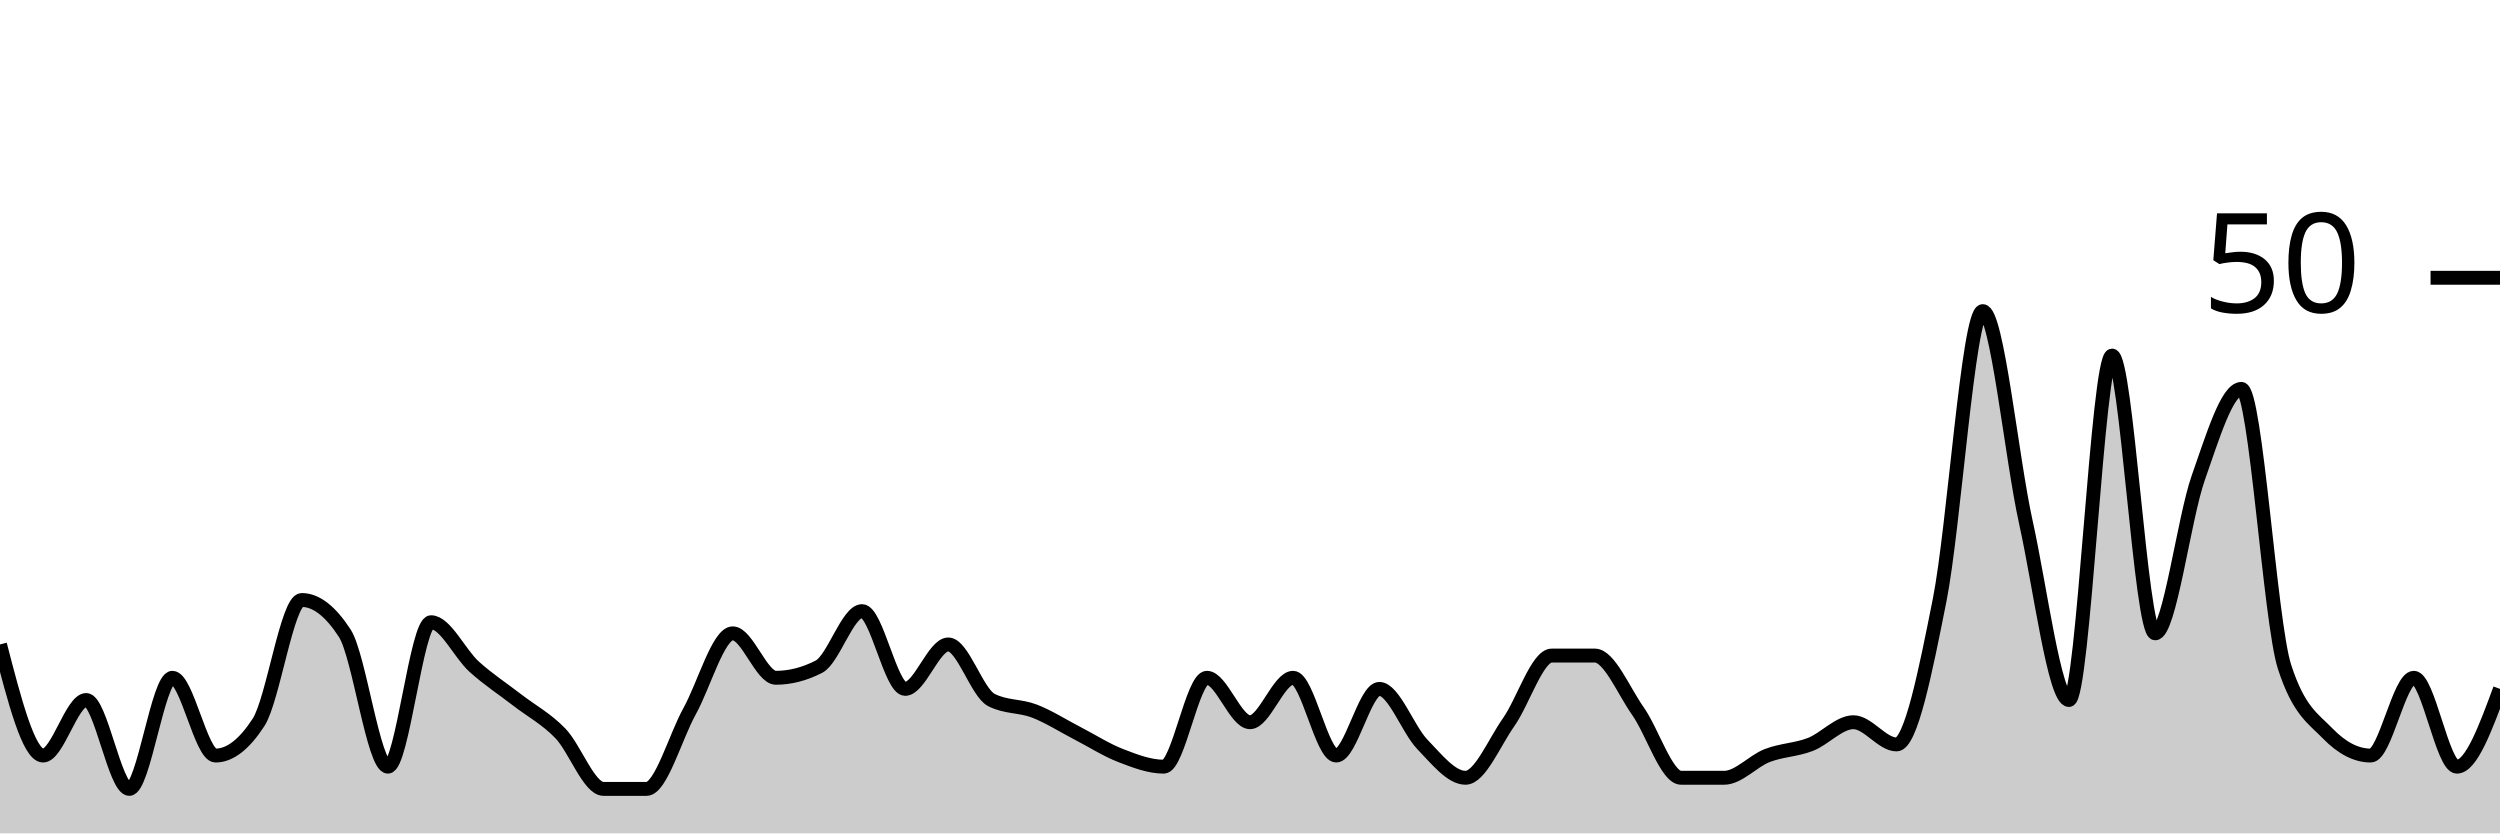
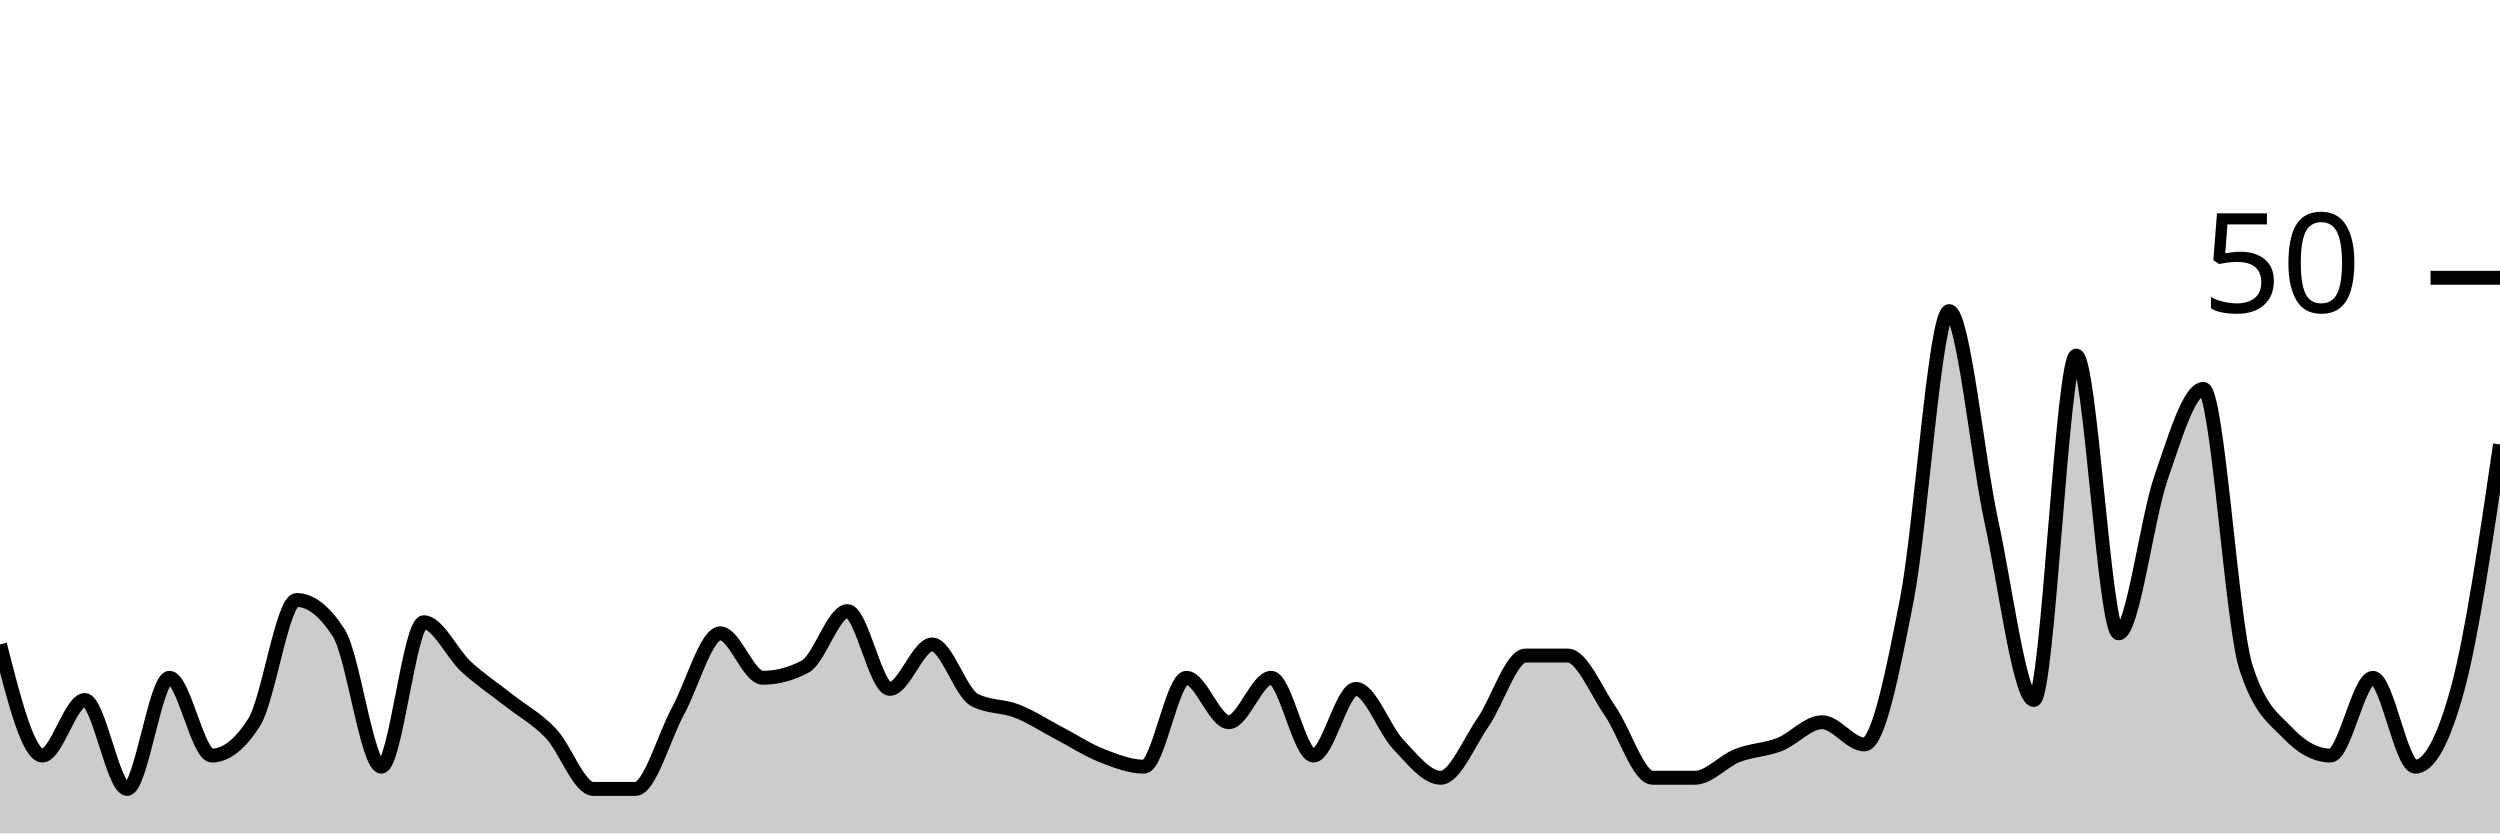
<svg xmlns="http://www.w3.org/2000/svg" viewBox="0 0 180 60">
  <g transform="translate(0,20)">
-     <path class="area" fill="rgba(0, 0, 0, 0.2)" d="M0,26.4C1.034,30.4,2.069,34.4,3.103,34.4C4.138,34.4,5.172,30.4,6.207,30.4C7.241,30.4,8.276,36.8,9.31,36.8C10.345,36.8,11.379,28.8,12.414,28.8C13.448,28.8,14.483,34.4,15.517,34.4C16.552,34.4,17.586,33.6,18.621,32C19.655,30.4,20.69,23.2,21.724,23.2C22.759,23.2,23.793,24,24.828,25.6C25.862,27.2,26.897,35.2,27.931,35.2C28.966,35.2,30,24.8,31.034,24.8C32.069,24.8,33.103,27.067,34.138,28C35.172,28.933,36.207,29.6,37.241,30.4C38.276,31.2,39.31,31.733,40.345,32.8C41.379,33.867,42.414,36.8,43.448,36.8C44.483,36.8,45.517,36.8,46.552,36.8C47.586,36.8,48.621,33.067,49.655,31.2C50.69,29.333,51.724,25.6,52.759,25.6C53.793,25.6,54.828,28.8,55.862,28.8C56.897,28.8,57.931,28.533,58.966,28C60,27.467,61.034,24,62.069,24C63.103,24,64.138,29.6,65.172,29.6C66.207,29.6,67.241,26.4,68.276,26.4C69.31,26.4,70.345,29.867,71.379,30.4C72.414,30.933,73.448,30.8,74.483,31.2C75.517,31.6,76.552,32.267,77.586,32.8C78.621,33.333,79.655,34,80.69,34.4C81.724,34.8,82.759,35.2,83.793,35.2C84.828,35.2,85.862,28.8,86.897,28.8C87.931,28.8,88.966,32,90,32C91.034,32,92.069,28.8,93.103,28.8C94.138,28.8,95.172,34.4,96.207,34.4C97.241,34.4,98.276,29.6,99.31,29.6C100.345,29.6,101.379,32.533,102.414,33.6C103.448,34.667,104.483,36,105.517,36C106.552,36,107.586,33.467,108.621,32C109.655,30.533,110.69,27.2,111.724,27.2C112.759,27.2,113.793,27.2,114.828,27.2C115.862,27.2,116.897,29.733,117.931,31.2C118.966,32.667,120,36,121.034,36C122.069,36,123.103,36,124.138,36C125.172,36,126.207,34.8,127.241,34.4C128.276,34,129.31,34,130.345,33.6C131.379,33.2,132.414,32,133.448,32C134.483,32,135.517,33.6,136.552,33.6C137.586,33.6,138.621,28.4,139.655,23.2C140.69,18,141.724,2.4,142.759,2.4C143.793,2.4,144.828,12.933,145.862,17.6C146.897,22.267,147.931,30.4,148.966,30.4C150,30.4,151.034,5.6,152.069,5.6C153.103,5.6,154.138,25.6,155.172,25.6C156.207,25.6,157.241,17.333,158.276,14.4C159.31,11.467,160.345,8,161.379,8C162.414,8,163.448,24.8,164.483,28C165.517,31.2,166.552,31.733,167.586,32.8C168.621,33.867,169.655,34.4,170.69,34.4C171.724,34.4,172.759,28.8,173.793,28.8C174.828,28.8,175.862,35.2,176.897,35.2C177.931,35.2,178.966,32.4,180,29.6L180,40C178.966,40,177.931,40,176.897,40C175.862,40,174.828,40,173.793,40C172.759,40,171.724,40,170.69,40C169.655,40,168.621,40,167.586,40C166.552,40,165.517,40,164.483,40C163.448,40,162.414,40,161.379,40C160.345,40,159.31,40,158.276,40C157.241,40,156.207,40,155.172,40C154.138,40,153.103,40,152.069,40C151.034,40,150,40,148.966,40C147.931,40,146.897,40,145.862,40C144.828,40,143.793,40,142.759,40C141.724,40,140.69,40,139.655,40C138.621,40,137.586,40,136.552,40C135.517,40,134.483,40,133.448,40C132.414,40,131.379,40,130.345,40C129.31,40,128.276,40,127.241,40C126.207,40,125.172,40,124.138,40C123.103,40,122.069,40,121.034,40C120,40,118.966,40,117.931,40C116.897,40,115.862,40,114.828,40C113.793,40,112.759,40,111.724,40C110.69,40,109.655,40,108.621,40C107.586,40,106.552,40,105.517,40C104.483,40,103.448,40,102.414,40C101.379,40,100.345,40,99.31,40C98.276,40,97.241,40,96.207,40C95.172,40,94.138,40,93.103,40C92.069,40,91.034,40,90,40C88.966,40,87.931,40,86.897,40C85.862,40,84.828,40,83.793,40C82.759,40,81.724,40,80.69,40C79.655,40,78.621,40,77.586,40C76.552,40,75.517,40,74.483,40C73.448,40,72.414,40,71.379,40C70.345,40,69.31,40,68.276,40C67.241,40,66.207,40,65.172,40C64.138,40,63.103,40,62.069,40C61.034,40,60,40,58.966,40C57.931,40,56.897,40,55.862,40C54.828,40,53.793,40,52.759,40C51.724,40,50.69,40,49.655,40C48.621,40,47.586,40,46.552,40C45.517,40,44.483,40,43.448,40C42.414,40,41.379,40,40.345,40C39.31,40,38.276,40,37.241,40C36.207,40,35.172,40,34.138,40C33.103,40,32.069,40,31.034,40C30,40,28.966,40,27.931,40C26.897,40,25.862,40,24.828,40C23.793,40,22.759,40,21.724,40C20.69,40,19.655,40,18.621,40C17.586,40,16.552,40,15.517,40C14.483,40,13.448,40,12.414,40C11.379,40,10.345,40,9.31,40C8.276,40,7.241,40,6.207,40C5.172,40,4.138,40,3.103,40C2.069,40,1.034,40,0,40Z" />
-     <path class="line" stroke="black" fill="none" d="M0,26.4C1.034,30.4,2.069,34.4,3.103,34.4C4.138,34.4,5.172,30.4,6.207,30.4C7.241,30.4,8.276,36.8,9.31,36.8C10.345,36.8,11.379,28.8,12.414,28.8C13.448,28.8,14.483,34.4,15.517,34.4C16.552,34.4,17.586,33.6,18.621,32C19.655,30.4,20.69,23.2,21.724,23.2C22.759,23.2,23.793,24,24.828,25.6C25.862,27.2,26.897,35.2,27.931,35.2C28.966,35.2,30,24.8,31.034,24.8C32.069,24.8,33.103,27.067,34.138,28C35.172,28.933,36.207,29.6,37.241,30.4C38.276,31.2,39.31,31.733,40.345,32.8C41.379,33.867,42.414,36.8,43.448,36.8C44.483,36.8,45.517,36.8,46.552,36.8C47.586,36.8,48.621,33.067,49.655,31.2C50.69,29.333,51.724,25.6,52.759,25.6C53.793,25.6,54.828,28.8,55.862,28.8C56.897,28.8,57.931,28.533,58.966,28C60,27.467,61.034,24,62.069,24C63.103,24,64.138,29.6,65.172,29.6C66.207,29.6,67.241,26.4,68.276,26.4C69.31,26.4,70.345,29.867,71.379,30.4C72.414,30.933,73.448,30.8,74.483,31.2C75.517,31.6,76.552,32.267,77.586,32.8C78.621,33.333,79.655,34,80.69,34.4C81.724,34.8,82.759,35.2,83.793,35.2C84.828,35.2,85.862,28.8,86.897,28.8C87.931,28.8,88.966,32,90,32C91.034,32,92.069,28.8,93.103,28.8C94.138,28.8,95.172,34.4,96.207,34.4C97.241,34.4,98.276,29.6,99.31,29.6C100.345,29.6,101.379,32.533,102.414,33.6C103.448,34.667,104.483,36,105.517,36C106.552,36,107.586,33.467,108.621,32C109.655,30.533,110.69,27.2,111.724,27.2C112.759,27.2,113.793,27.2,114.828,27.2C115.862,27.2,116.897,29.733,117.931,31.2C118.966,32.667,120,36,121.034,36C122.069,36,123.103,36,124.138,36C125.172,36,126.207,34.8,127.241,34.4C128.276,34,129.31,34,130.345,33.6C131.379,33.2,132.414,32,133.448,32C134.483,32,135.517,33.6,136.552,33.6C137.586,33.6,138.621,28.4,139.655,23.2C140.69,18,141.724,2.4,142.759,2.4C143.793,2.4,144.828,12.933,145.862,17.6C146.897,22.267,147.931,30.4,148.966,30.4C150,30.4,151.034,5.6,152.069,5.6C153.103,5.6,154.138,25.6,155.172,25.6C156.207,25.6,157.241,17.333,158.276,14.4C159.31,11.467,160.345,8,161.379,8C162.414,8,163.448,24.8,164.483,28C165.517,31.2,166.552,31.733,167.586,32.8C168.621,33.867,169.655,34.4,170.69,34.4C171.724,34.4,172.759,28.8,173.793,28.8C174.828,28.8,175.862,35.2,176.897,35.2C177.931,35.2,178.966,32.4,180,29.6" />
+     <path class="area" fill="rgba(0, 0, 0, 0.2)" d="M0,26.4C1.017,30.4,2.034,34.4,3.051,34.4C4.068,34.4,5.085,30.4,6.102,30.4C7.119,30.4,8.136,36.8,9.153,36.8C10.169,36.8,11.186,28.8,12.203,28.8C13.22,28.8,14.237,34.4,15.254,34.4C16.271,34.4,17.288,33.6,18.305,32C19.322,30.4,20.339,23.2,21.356,23.2C22.373,23.2,23.39,24,24.407,25.6C25.424,27.2,26.441,35.2,27.458,35.2C28.475,35.2,29.492,24.8,30.508,24.8C31.525,24.8,32.542,27.067,33.559,28C34.576,28.933,35.593,29.6,36.61,30.4C37.627,31.2,38.644,31.733,39.661,32.8C40.678,33.867,41.695,36.8,42.712,36.8C43.729,36.8,44.746,36.8,45.763,36.8C46.78,36.8,47.797,33.067,48.814,31.2C49.831,29.333,50.847,25.6,51.864,25.6C52.881,25.6,53.898,28.8,54.915,28.8C55.932,28.8,56.949,28.533,57.966,28C58.983,27.467,60,24,61.017,24C62.034,24,63.051,29.6,64.068,29.6C65.085,29.6,66.102,26.4,67.119,26.4C68.136,26.4,69.153,29.867,70.169,30.4C71.186,30.933,72.203,30.8,73.22,31.2C74.237,31.6,75.254,32.267,76.271,32.8C77.288,33.333,78.305,34,79.322,34.4C80.339,34.8,81.356,35.2,82.373,35.2C83.39,35.2,84.407,28.8,85.424,28.8C86.441,28.8,87.458,32,88.475,32C89.492,32,90.508,28.8,91.525,28.8C92.542,28.8,93.559,34.4,94.576,34.4C95.593,34.4,96.61,29.6,97.627,29.6C98.644,29.6,99.661,32.533,100.678,33.6C101.695,34.667,102.712,36,103.729,36C104.746,36,105.763,33.467,106.78,32C107.797,30.533,108.814,27.2,109.831,27.2C110.847,27.2,111.864,27.2,112.881,27.2C113.898,27.2,114.915,29.733,115.932,31.2C116.949,32.667,117.966,36,118.983,36C120,36,121.017,36,122.034,36C123.051,36,124.068,34.8,125.085,34.4C126.102,34,127.119,34,128.136,33.6C129.153,33.2,130.169,32,131.186,32C132.203,32,133.22,33.6,134.237,33.6C135.254,33.6,136.271,28.4,137.288,23.2C138.305,18,139.322,2.4,140.339,2.4C141.356,2.4,142.373,12.933,143.39,17.6C144.407,22.267,145.424,30.4,146.441,30.4C147.458,30.4,148.475,5.6,149.492,5.6C150.508,5.6,151.525,25.6,152.542,25.6C153.559,25.6,154.576,17.333,155.593,14.4C156.61,11.467,157.627,8,158.644,8C159.661,8,160.678,24.8,161.695,28C162.712,31.2,163.729,31.733,164.746,32.8C165.763,33.867,166.78,34.4,167.797,34.4C168.814,34.4,169.831,28.8,170.847,28.8C171.864,28.8,172.881,35.2,173.898,35.2C174.915,35.2,175.932,33.333,176.949,29.6C177.966,25.867,178.983,18.933,180,12L180,40C178.983,40,177.966,40,176.949,40C175.932,40,174.915,40,173.898,40C172.881,40,171.864,40,170.847,40C169.831,40,168.814,40,167.797,40C166.78,40,165.763,40,164.746,40C163.729,40,162.712,40,161.695,40C160.678,40,159.661,40,158.644,40C157.627,40,156.61,40,155.593,40C154.576,40,153.559,40,152.542,40C151.525,40,150.508,40,149.492,40C148.475,40,147.458,40,146.441,40C145.424,40,144.407,40,143.39,40C142.373,40,141.356,40,140.339,40C139.322,40,138.305,40,137.288,40C136.271,40,135.254,40,134.237,40C133.22,40,132.203,40,131.186,40C130.169,40,129.153,40,128.136,40C127.119,40,126.102,40,125.085,40C124.068,40,123.051,40,122.034,40C121.017,40,120,40,118.983,40C117.966,40,116.949,40,115.932,40C114.915,40,113.898,40,112.881,40C111.864,40,110.847,40,109.831,40C108.814,40,107.797,40,106.78,40C105.763,40,104.746,40,103.729,40C102.712,40,101.695,40,100.678,40C99.661,40,98.644,40,97.627,40C96.61,40,95.593,40,94.576,40C93.559,40,92.542,40,91.525,40C90.508,40,89.492,40,88.475,40C87.458,40,86.441,40,85.424,40C84.407,40,83.39,40,82.373,40C81.356,40,80.339,40,79.322,40C78.305,40,77.288,40,76.271,40C75.254,40,74.237,40,73.22,40C72.203,40,71.186,40,70.169,40C69.153,40,68.136,40,67.119,40C66.102,40,65.085,40,64.068,40C63.051,40,62.034,40,61.017,40C60,40,58.983,40,57.966,40C56.949,40,55.932,40,54.915,40C53.898,40,52.881,40,51.864,40C50.847,40,49.831,40,48.814,40C47.797,40,46.78,40,45.763,40C44.746,40,43.729,40,42.712,40C41.695,40,40.678,40,39.661,40C38.644,40,37.627,40,36.61,40C35.593,40,34.576,40,33.559,40C32.542,40,31.525,40,30.508,40C29.492,40,28.475,40,27.458,40C26.441,40,25.424,40,24.407,40C23.39,40,22.373,40,21.356,40C20.339,40,19.322,40,18.305,40C17.288,40,16.271,40,15.254,40C14.237,40,13.22,40,12.203,40C11.186,40,10.169,40,9.153,40C8.136,40,7.119,40,6.102,40C5.085,40,4.068,40,3.051,40C2.034,40,1.017,40,0,40Z" />
+     <path class="line" stroke="black" fill="none" d="M0,26.4C1.017,30.4,2.034,34.4,3.051,34.4C4.068,34.4,5.085,30.4,6.102,30.4C7.119,30.4,8.136,36.8,9.153,36.8C10.169,36.8,11.186,28.8,12.203,28.8C13.22,28.8,14.237,34.4,15.254,34.4C16.271,34.4,17.288,33.6,18.305,32C19.322,30.4,20.339,23.2,21.356,23.2C22.373,23.2,23.39,24,24.407,25.6C25.424,27.2,26.441,35.2,27.458,35.2C28.475,35.2,29.492,24.8,30.508,24.8C31.525,24.8,32.542,27.067,33.559,28C34.576,28.933,35.593,29.6,36.61,30.4C37.627,31.2,38.644,31.733,39.661,32.8C40.678,33.867,41.695,36.8,42.712,36.8C43.729,36.8,44.746,36.8,45.763,36.8C46.78,36.8,47.797,33.067,48.814,31.2C49.831,29.333,50.847,25.6,51.864,25.6C52.881,25.6,53.898,28.8,54.915,28.8C55.932,28.8,56.949,28.533,57.966,28C58.983,27.467,60,24,61.017,24C62.034,24,63.051,29.6,64.068,29.6C65.085,29.6,66.102,26.4,67.119,26.4C68.136,26.4,69.153,29.867,70.169,30.4C71.186,30.933,72.203,30.8,73.22,31.2C74.237,31.6,75.254,32.267,76.271,32.8C77.288,33.333,78.305,34,79.322,34.4C80.339,34.8,81.356,35.2,82.373,35.2C83.39,35.2,84.407,28.8,85.424,28.8C86.441,28.8,87.458,32,88.475,32C89.492,32,90.508,28.8,91.525,28.8C92.542,28.8,93.559,34.4,94.576,34.4C95.593,34.4,96.61,29.6,97.627,29.6C98.644,29.6,99.661,32.533,100.678,33.6C101.695,34.667,102.712,36,103.729,36C104.746,36,105.763,33.467,106.78,32C107.797,30.533,108.814,27.2,109.831,27.2C110.847,27.2,111.864,27.2,112.881,27.2C113.898,27.2,114.915,29.733,115.932,31.2C116.949,32.667,117.966,36,118.983,36C120,36,121.017,36,122.034,36C123.051,36,124.068,34.8,125.085,34.4C126.102,34,127.119,34,128.136,33.6C129.153,33.2,130.169,32,131.186,32C132.203,32,133.22,33.6,134.237,33.6C135.254,33.6,136.271,28.4,137.288,23.2C138.305,18,139.322,2.4,140.339,2.4C141.356,2.4,142.373,12.933,143.39,17.6C144.407,22.267,145.424,30.4,146.441,30.4C147.458,30.4,148.475,5.6,149.492,5.6C150.508,5.6,151.525,25.6,152.542,25.6C153.559,25.6,154.576,17.333,155.593,14.4C156.61,11.467,157.627,8,158.644,8C159.661,8,160.678,24.8,161.695,28C162.712,31.2,163.729,31.733,164.746,32.8C165.763,33.867,166.78,34.4,167.797,34.4C168.814,34.4,169.831,28.8,170.847,28.8C171.864,28.8,172.881,35.2,173.898,35.2C174.915,35.2,175.932,33.333,176.949,29.6C177.966,25.867,178.983,18.933,180,12" />
    <path class="axis-ceiling" stroke-width="1" stroke="black" fill="none" d="M175,0L180,0" />
    <text class="axis-ceiling-label" font-family="sans-serif" text-anchor="end" font-size="10px" x="170" y="2.5">50</text>
  </g>
</svg>
